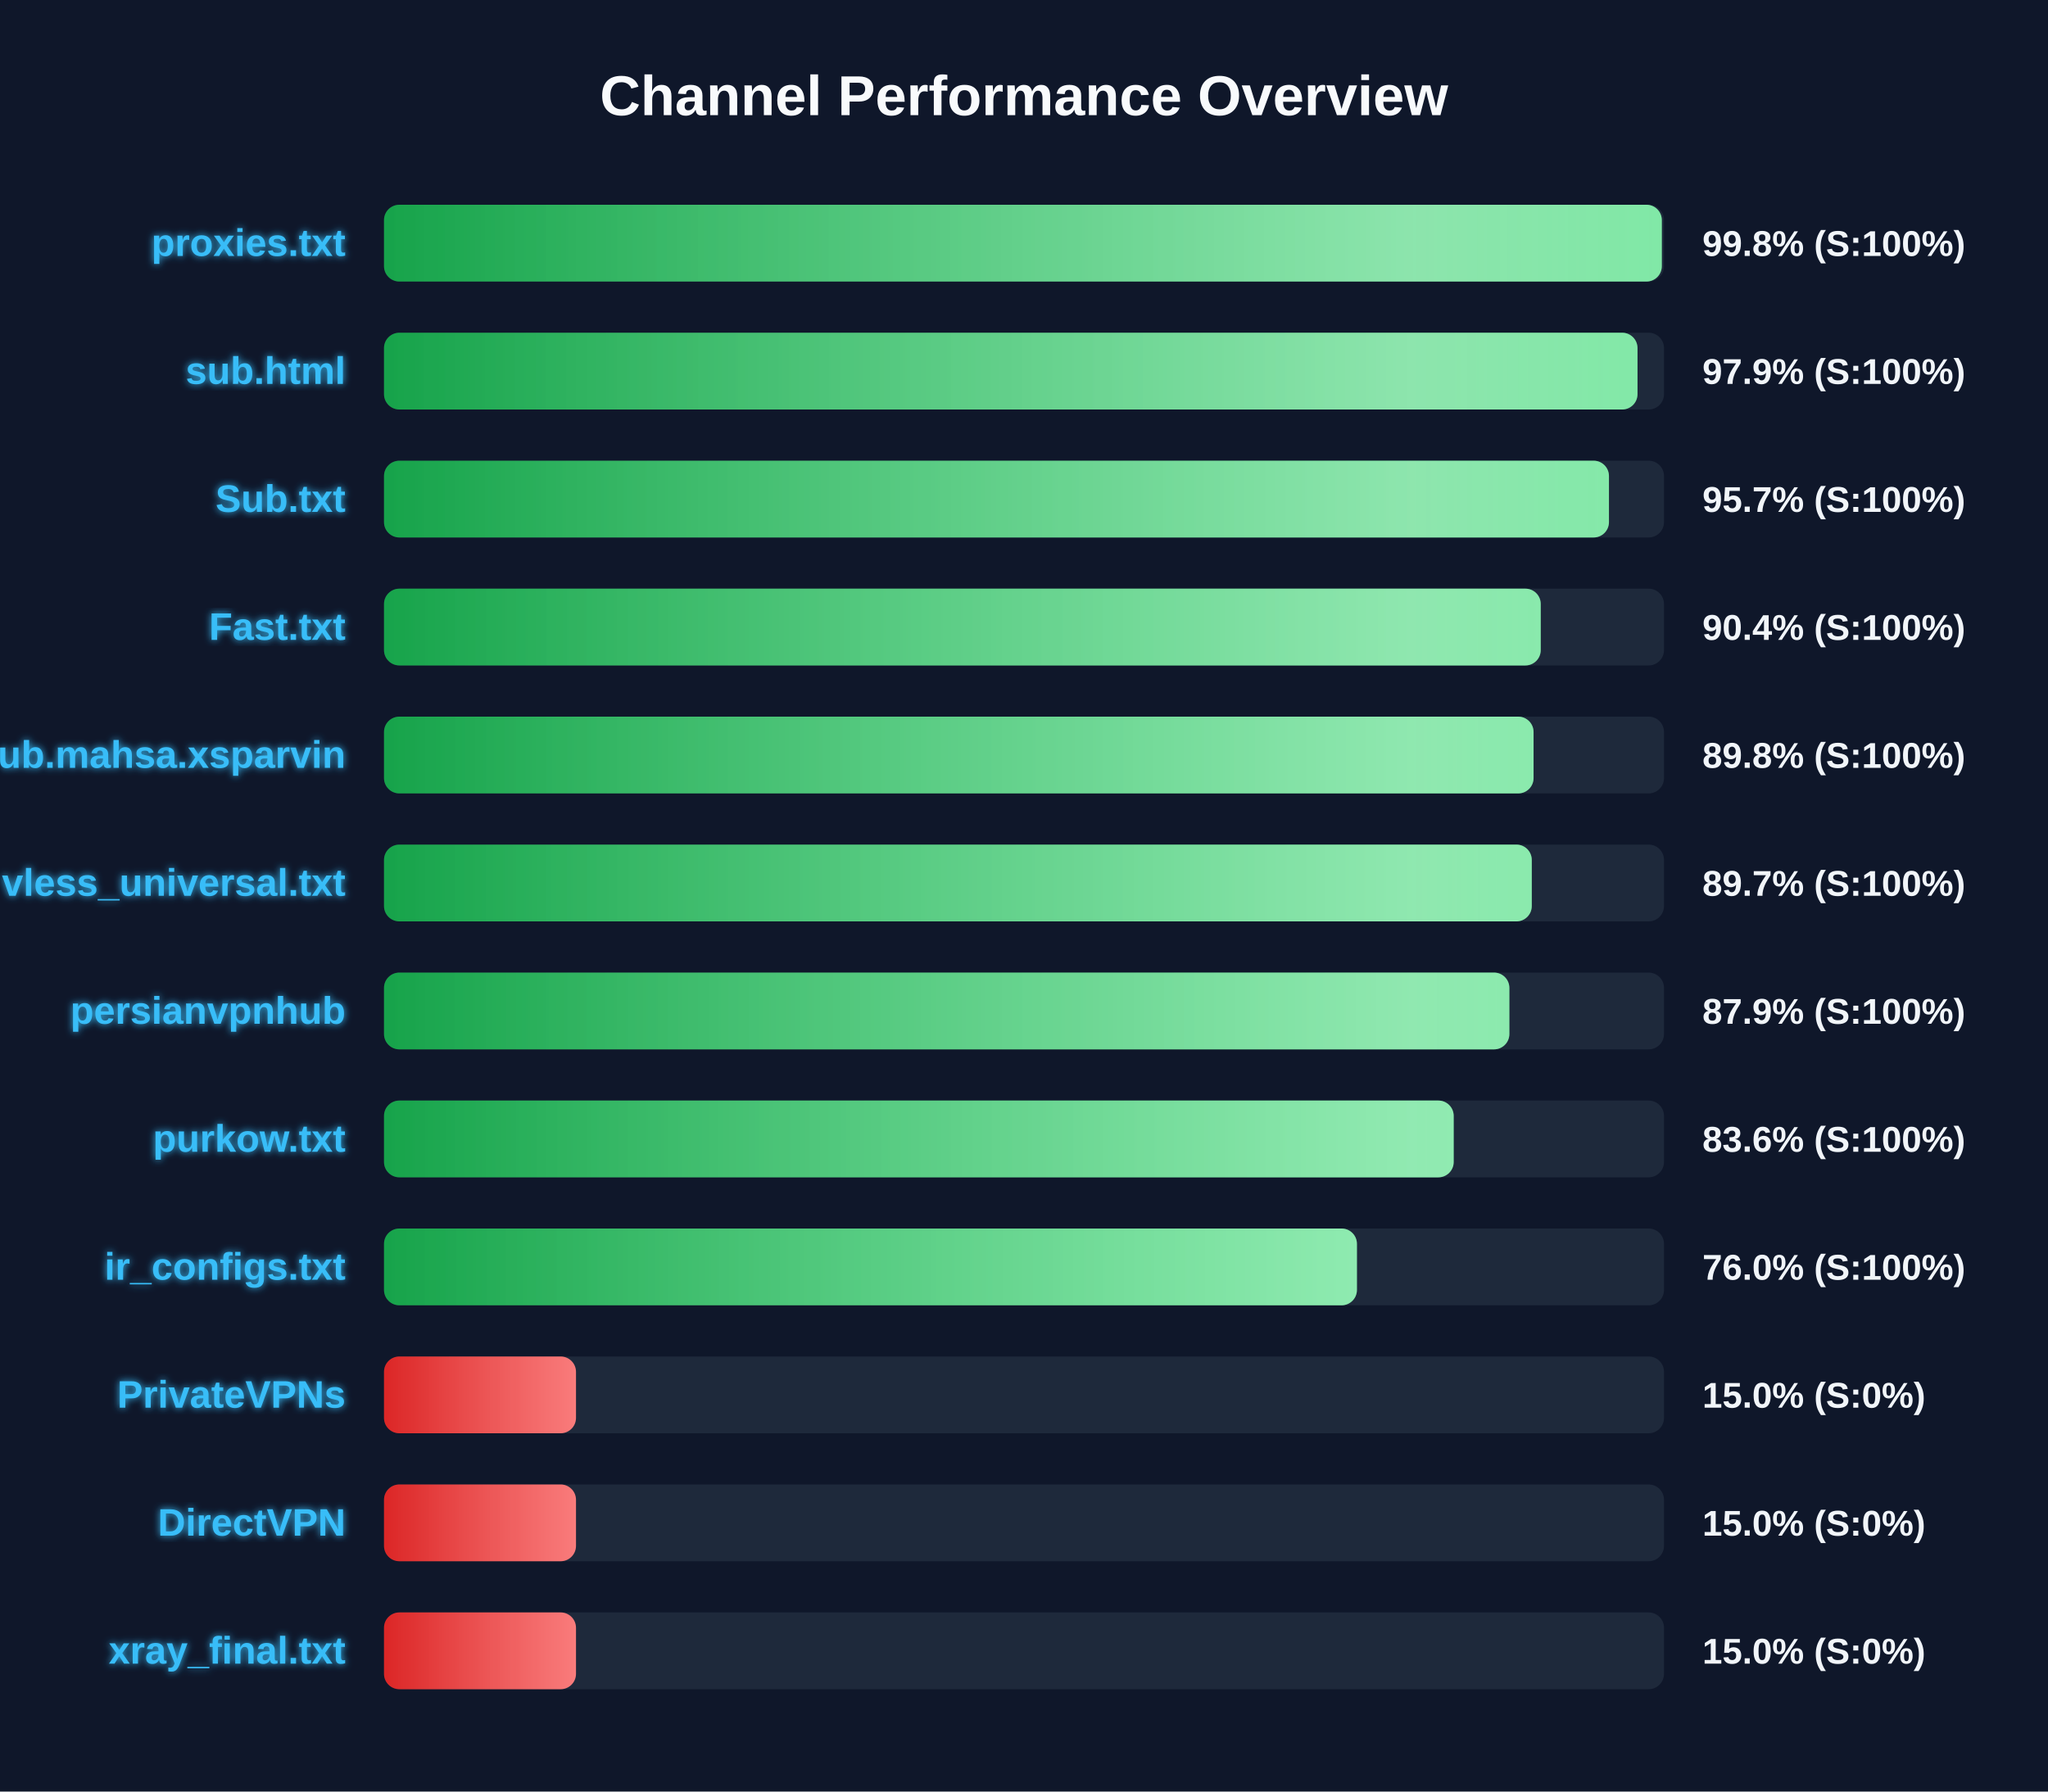
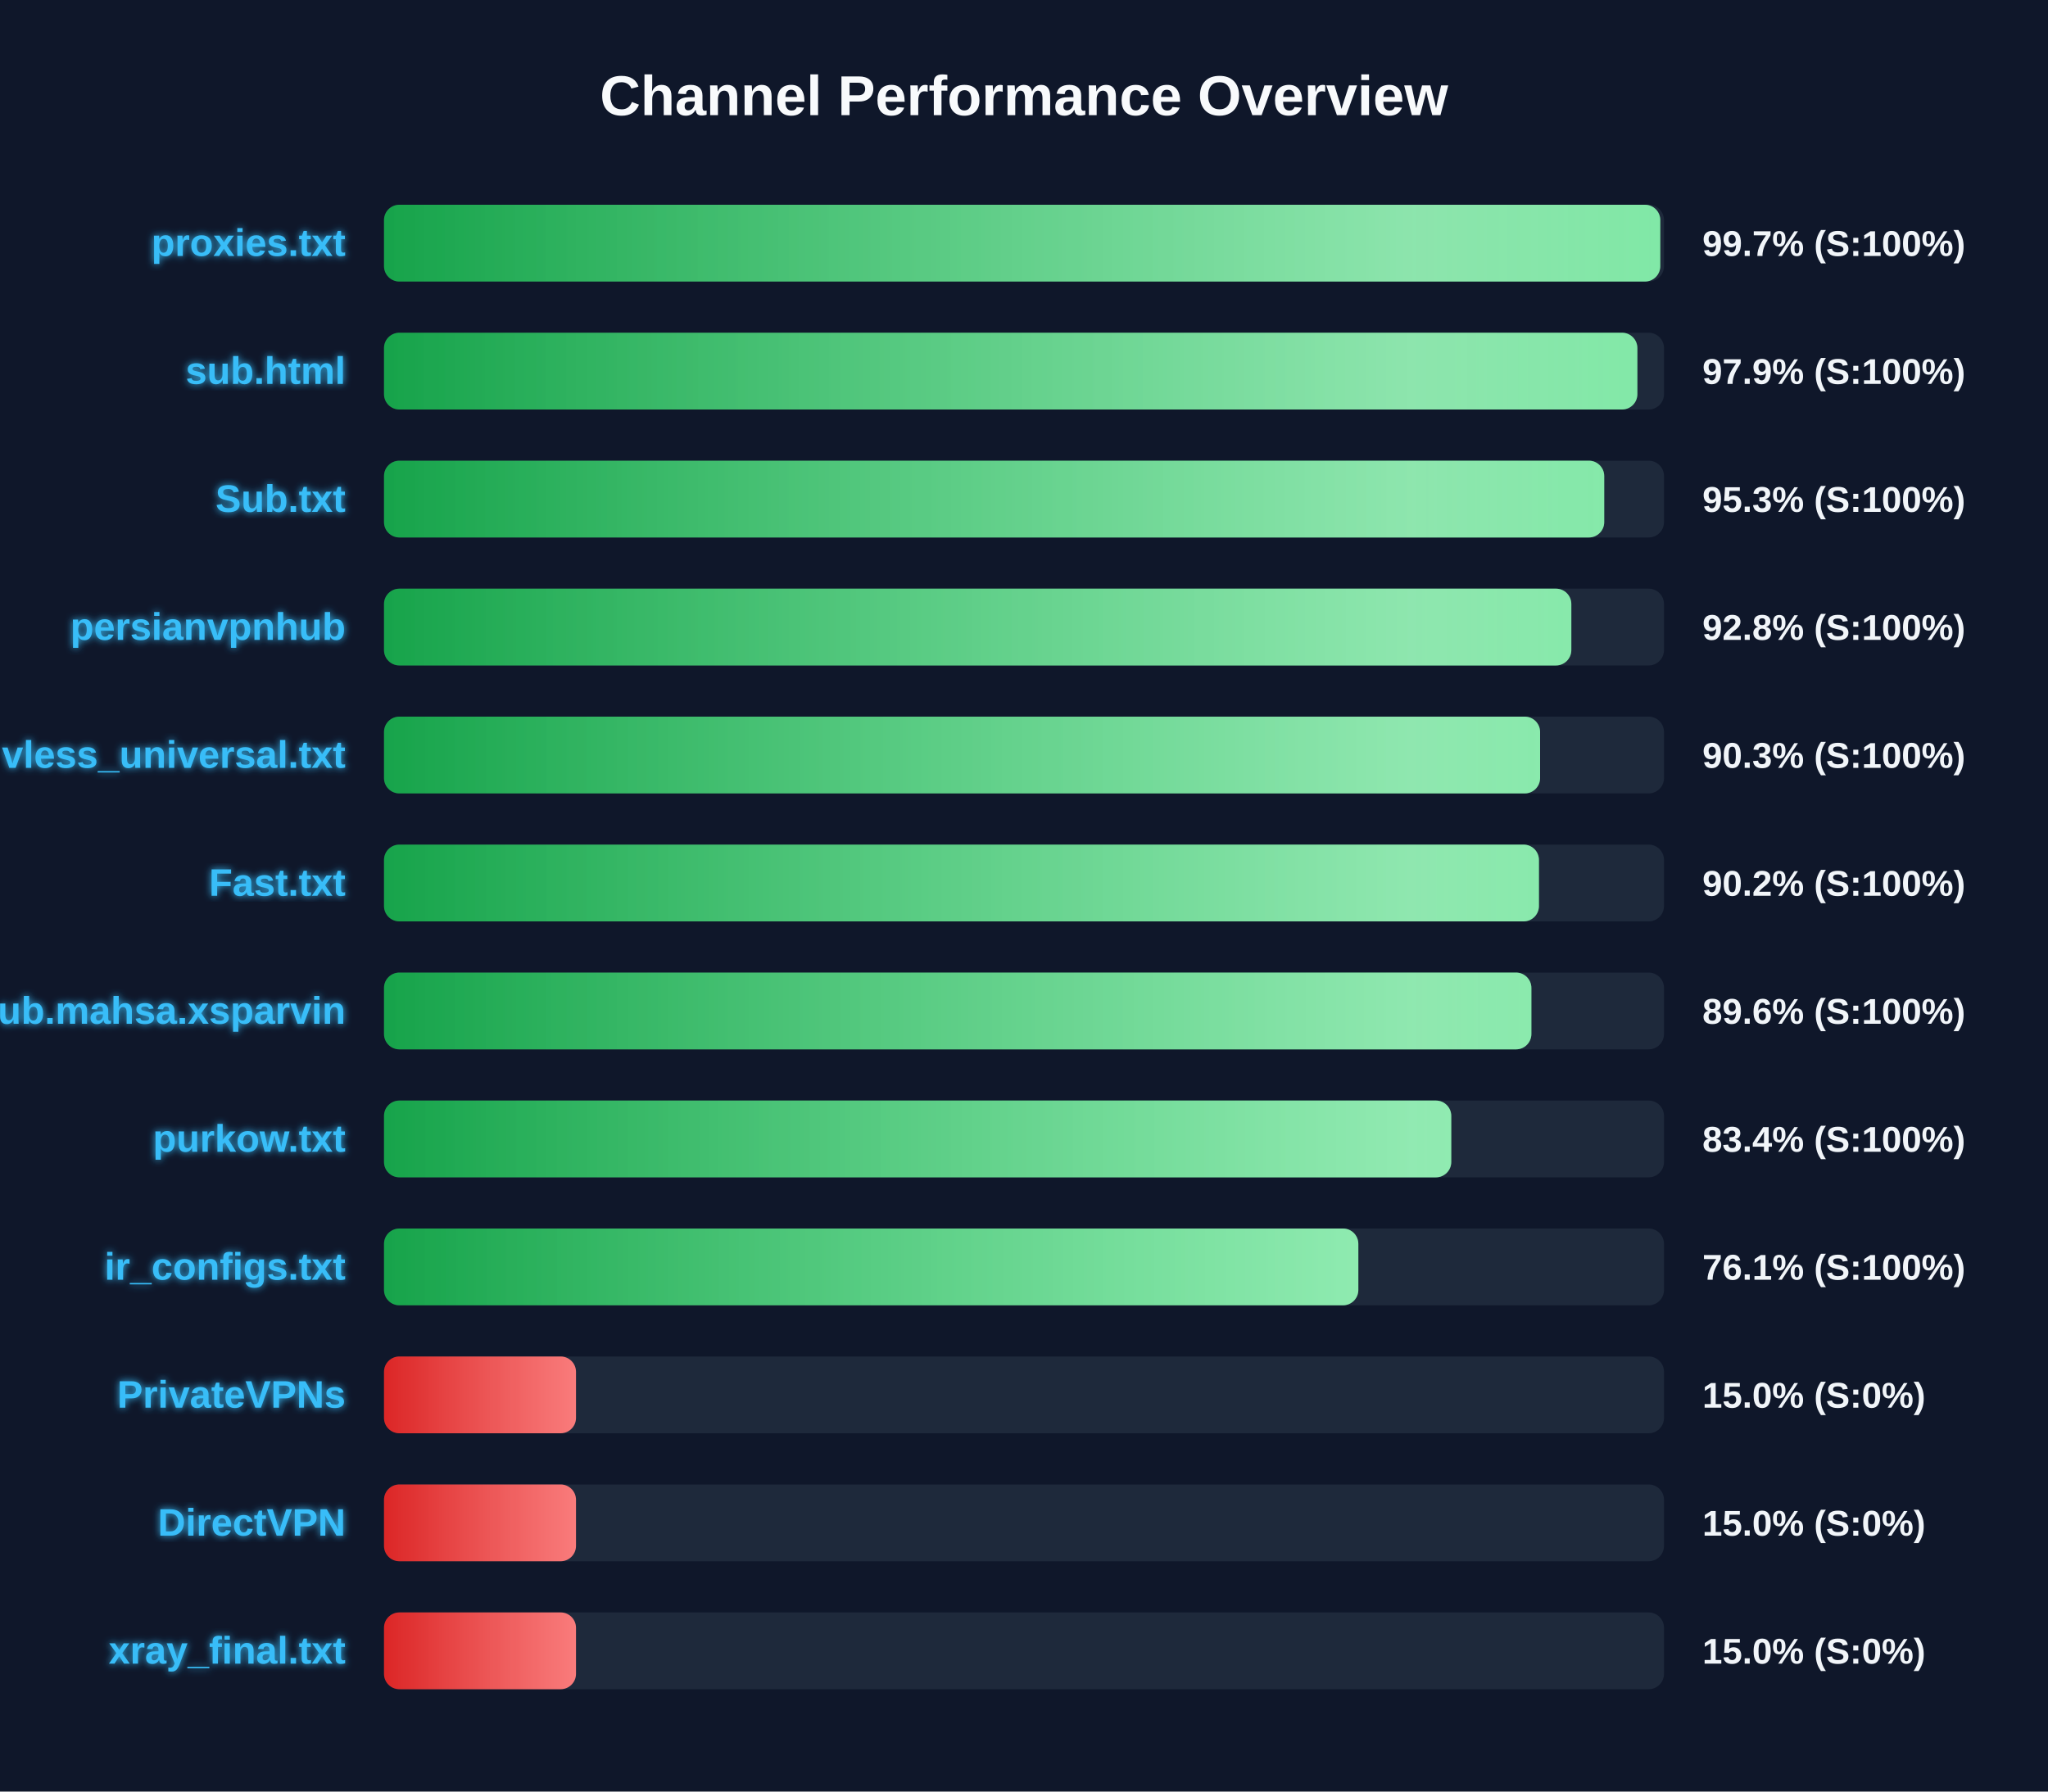
<svg xmlns="http://www.w3.org/2000/svg" width="800" height="700" version="1.1">
  <defs>
    <linearGradient id="grad-green" x1="0%" y1="0%" x2="100%" y2="0%">
      <stop offset="0%" stop-color="#16a34a" />
      <stop offset="100%" stop-color="#4ade80" />
    </linearGradient>
    <linearGradient id="grad-yellow" x1="0%" y1="0%" x2="100%" y2="0%">
      <stop offset="0%" stop-color="#ca8a04" />
      <stop offset="100%" stop-color="#fde047" />
    </linearGradient>
    <linearGradient id="grad-red" x1="0%" y1="0%" x2="100%" y2="0%">
      <stop offset="0%" stop-color="#dc2626" />
      <stop offset="100%" stop-color="#f87171" />
    </linearGradient>
    <linearGradient id="shimmer" x1="0%" y1="0%" x2="100%" y2="0%">
      <stop offset="0%" stop-color="rgba(255,255,255,0)" />
      <stop offset="50%" stop-color="rgba(255,255,255,0.4)" />
      <stop offset="100%" stop-color="rgba(255,255,255,0)" />
    </linearGradient>
    <filter id="glow" x="-20%" y="-20%" width="140%" height="140%">
      <feGaussianBlur stdDeviation="1.5" result="blur" />
      <feComposite in="SourceGraphic" in2="blur" operator="over" />
    </filter>
  </defs>
  <style>
        .bg-rect { fill: #0f172a; }
        .title { font: bold 22px 'Segoe UI', Arial, sans-serif; fill: #f8fafc; }
        .row { font: bold 15px 'Segoe UI', Arial, sans-serif; fill: #38bdf8; filter: url(#glow); }
        .score { font: bold 14px 'Segoe UI', Arial, sans-serif; fill: #f1f5f9; }
        @keyframes shimmer-anim {
            0% { transform: translateX(-100%); }
            100% { transform: translateX(200%); }
        }
        .shimmer-rect {
            animation: shimmer-anim 2.5s infinite linear;
        }
    </style>
  <rect width="100%" height="100%" class="bg-rect" />
  <text x="400" y="45" text-anchor="middle" class="title">Channel Performance Overview</text>
  <rect x="150" y="80" width="500" height="30" fill="#1e293b" rx="6" />
  <clipPath id="clip-0">
-     <rect x="150" y="80" width="499.15" height="30" rx="6" />
+     <rect x="150" y="80" width="498.55" height="30" rx="6" />
  </clipPath>
-   <rect x="150" y="80" width="499.15" height="30" fill="url(#grad-green)" rx="6" />
+   <rect x="150" y="80" width="498.55" height="30" fill="url(#grad-green)" rx="6" />
  <g clip-path="url(#clip-0)">
    <rect x="150" y="80" width="100%" height="30" fill="url(#shimmer)" class="shimmer-rect" />
  </g>
  <text x="135" y="100" text-anchor="end" class="row">proxies.txt</text>
-   <text x="665" y="100" text-anchor="start" class="score">99.8% (S:100%)</text>
+   <text x="665" y="100" text-anchor="start" class="score">99.7% (S:100%)</text>
  <rect x="150" y="130" width="500" height="30" fill="#1e293b" rx="6" />
  <clipPath id="clip-1">
-     <rect x="150" y="130" width="489.65" height="30" rx="6" />
+     <rect x="150" y="130" width="489.6" height="30" rx="6" />
  </clipPath>
-   <rect x="150" y="130" width="489.65" height="30" fill="url(#grad-green)" rx="6" />
+   <rect x="150" y="130" width="489.6" height="30" fill="url(#grad-green)" rx="6" />
  <g clip-path="url(#clip-1)">
    <rect x="150" y="130" width="100%" height="30" fill="url(#shimmer)" class="shimmer-rect" />
  </g>
  <text x="135" y="150" text-anchor="end" class="row">sub.html</text>
  <text x="665" y="150" text-anchor="start" class="score">97.9% (S:100%)</text>
  <rect x="150" y="180" width="500" height="30" fill="#1e293b" rx="6" />
  <clipPath id="clip-2">
-     <rect x="150" y="180" width="478.5" height="30" rx="6" />
+     <rect x="150" y="180" width="476.65" height="30" rx="6" />
  </clipPath>
-   <rect x="150" y="180" width="478.5" height="30" fill="url(#grad-green)" rx="6" />
+   <rect x="150" y="180" width="476.65" height="30" fill="url(#grad-green)" rx="6" />
  <g clip-path="url(#clip-2)">
    <rect x="150" y="180" width="100%" height="30" fill="url(#shimmer)" class="shimmer-rect" />
  </g>
  <text x="135" y="200" text-anchor="end" class="row">Sub.txt</text>
-   <text x="665" y="200" text-anchor="start" class="score">95.7% (S:100%)</text>
+   <text x="665" y="200" text-anchor="start" class="score">95.3% (S:100%)</text>
  <rect x="150" y="230" width="500" height="30" fill="#1e293b" rx="6" />
  <clipPath id="clip-3">
-     <rect x="150" y="230" width="451.85" height="30" rx="6" />
+     <rect x="150" y="230" width="463.8" height="30" rx="6" />
  </clipPath>
-   <rect x="150" y="230" width="451.85" height="30" fill="url(#grad-green)" rx="6" />
+   <rect x="150" y="230" width="463.8" height="30" fill="url(#grad-green)" rx="6" />
  <g clip-path="url(#clip-3)">
    <rect x="150" y="230" width="100%" height="30" fill="url(#shimmer)" class="shimmer-rect" />
  </g>
-   <text x="135" y="250" text-anchor="end" class="row">Fast.txt</text>
-   <text x="665" y="250" text-anchor="start" class="score">90.4% (S:100%)</text>
+   <text x="135" y="250" text-anchor="end" class="row">persianvpnhub</text>
+   <text x="665" y="250" text-anchor="start" class="score">92.8% (S:100%)</text>
  <rect x="150" y="280" width="500" height="30" fill="#1e293b" rx="6" />
  <clipPath id="clip-4">
-     <rect x="150" y="280" width="449.05" height="30" rx="6" />
+     <rect x="150" y="280" width="451.6" height="30" rx="6" />
  </clipPath>
-   <rect x="150" y="280" width="449.05" height="30" fill="url(#grad-green)" rx="6" />
+   <rect x="150" y="280" width="451.6" height="30" fill="url(#grad-green)" rx="6" />
  <g clip-path="url(#clip-4)">
    <rect x="150" y="280" width="100%" height="30" fill="url(#shimmer)" class="shimmer-rect" />
  </g>
-   <text x="135" y="300" text-anchor="end" class="row">Sub.mahsa.xsparvin</text>
-   <text x="665" y="300" text-anchor="start" class="score">89.8% (S:100%)</text>
+   <text x="135" y="300" text-anchor="end" class="row">vless_universal.txt</text>
+   <text x="665" y="300" text-anchor="start" class="score">90.3% (S:100%)</text>
  <rect x="150" y="330" width="500" height="30" fill="#1e293b" rx="6" />
  <clipPath id="clip-5">
-     <rect x="150" y="330" width="448.35" height="30" rx="6" />
+     <rect x="150" y="330" width="451.15" height="30" rx="6" />
  </clipPath>
-   <rect x="150" y="330" width="448.35" height="30" fill="url(#grad-green)" rx="6" />
+   <rect x="150" y="330" width="451.15" height="30" fill="url(#grad-green)" rx="6" />
  <g clip-path="url(#clip-5)">
    <rect x="150" y="330" width="100%" height="30" fill="url(#shimmer)" class="shimmer-rect" />
  </g>
-   <text x="135" y="350" text-anchor="end" class="row">vless_universal.txt</text>
-   <text x="665" y="350" text-anchor="start" class="score">89.7% (S:100%)</text>
+   <text x="135" y="350" text-anchor="end" class="row">Fast.txt</text>
+   <text x="665" y="350" text-anchor="start" class="score">90.2% (S:100%)</text>
  <rect x="150" y="380" width="500" height="30" fill="#1e293b" rx="6" />
  <clipPath id="clip-6">
-     <rect x="150" y="380" width="439.6" height="30" rx="6" />
+     <rect x="150" y="380" width="448.2" height="30" rx="6" />
  </clipPath>
-   <rect x="150" y="380" width="439.6" height="30" fill="url(#grad-green)" rx="6" />
+   <rect x="150" y="380" width="448.2" height="30" fill="url(#grad-green)" rx="6" />
  <g clip-path="url(#clip-6)">
    <rect x="150" y="380" width="100%" height="30" fill="url(#shimmer)" class="shimmer-rect" />
  </g>
-   <text x="135" y="400" text-anchor="end" class="row">persianvpnhub</text>
-   <text x="665" y="400" text-anchor="start" class="score">87.9% (S:100%)</text>
+   <text x="135" y="400" text-anchor="end" class="row">Sub.mahsa.xsparvin</text>
+   <text x="665" y="400" text-anchor="start" class="score">89.6% (S:100%)</text>
  <rect x="150" y="430" width="500" height="30" fill="#1e293b" rx="6" />
  <clipPath id="clip-7">
-     <rect x="150" y="430" width="417.85" height="30" rx="6" />
+     <rect x="150" y="430" width="416.9" height="30" rx="6" />
  </clipPath>
-   <rect x="150" y="430" width="417.85" height="30" fill="url(#grad-green)" rx="6" />
+   <rect x="150" y="430" width="416.9" height="30" fill="url(#grad-green)" rx="6" />
  <g clip-path="url(#clip-7)">
    <rect x="150" y="430" width="100%" height="30" fill="url(#shimmer)" class="shimmer-rect" />
  </g>
  <text x="135" y="450" text-anchor="end" class="row">purkow.txt</text>
-   <text x="665" y="450" text-anchor="start" class="score">83.6% (S:100%)</text>
+   <text x="665" y="450" text-anchor="start" class="score">83.4% (S:100%)</text>
  <rect x="150" y="480" width="500" height="30" fill="#1e293b" rx="6" />
  <clipPath id="clip-8">
-     <rect x="150" y="480" width="380.05" height="30" rx="6" />
+     <rect x="150" y="480" width="380.6" height="30" rx="6" />
  </clipPath>
-   <rect x="150" y="480" width="380.05" height="30" fill="url(#grad-green)" rx="6" />
+   <rect x="150" y="480" width="380.6" height="30" fill="url(#grad-green)" rx="6" />
  <g clip-path="url(#clip-8)">
    <rect x="150" y="480" width="100%" height="30" fill="url(#shimmer)" class="shimmer-rect" />
  </g>
  <text x="135" y="500" text-anchor="end" class="row">ir_configs.txt</text>
-   <text x="665" y="500" text-anchor="start" class="score">76.0% (S:100%)</text>
+   <text x="665" y="500" text-anchor="start" class="score">76.1% (S:100%)</text>
  <rect x="150" y="530" width="500" height="30" fill="#1e293b" rx="6" />
  <clipPath id="clip-9">
    <rect x="150" y="530" width="75.0" height="30" rx="6" />
  </clipPath>
  <rect x="150" y="530" width="75.0" height="30" fill="url(#grad-red)" rx="6" />
  <g clip-path="url(#clip-9)">
    <rect x="150" y="530" width="100%" height="30" fill="url(#shimmer)" class="shimmer-rect" />
  </g>
  <text x="135" y="550" text-anchor="end" class="row">PrivateVPNs</text>
  <text x="665" y="550" text-anchor="start" class="score">15.0% (S:0%)</text>
  <rect x="150" y="580" width="500" height="30" fill="#1e293b" rx="6" />
  <clipPath id="clip-10">
    <rect x="150" y="580" width="75.0" height="30" rx="6" />
  </clipPath>
  <rect x="150" y="580" width="75.0" height="30" fill="url(#grad-red)" rx="6" />
  <g clip-path="url(#clip-10)">
    <rect x="150" y="580" width="100%" height="30" fill="url(#shimmer)" class="shimmer-rect" />
  </g>
  <text x="135" y="600" text-anchor="end" class="row">DirectVPN</text>
  <text x="665" y="600" text-anchor="start" class="score">15.0% (S:0%)</text>
  <rect x="150" y="630" width="500" height="30" fill="#1e293b" rx="6" />
  <clipPath id="clip-11">
    <rect x="150" y="630" width="75.0" height="30" rx="6" />
  </clipPath>
  <rect x="150" y="630" width="75.0" height="30" fill="url(#grad-red)" rx="6" />
  <g clip-path="url(#clip-11)">
    <rect x="150" y="630" width="100%" height="30" fill="url(#shimmer)" class="shimmer-rect" />
  </g>
  <text x="135" y="650" text-anchor="end" class="row">xray_final.txt</text>
  <text x="665" y="650" text-anchor="start" class="score">15.0% (S:0%)</text>
</svg>
